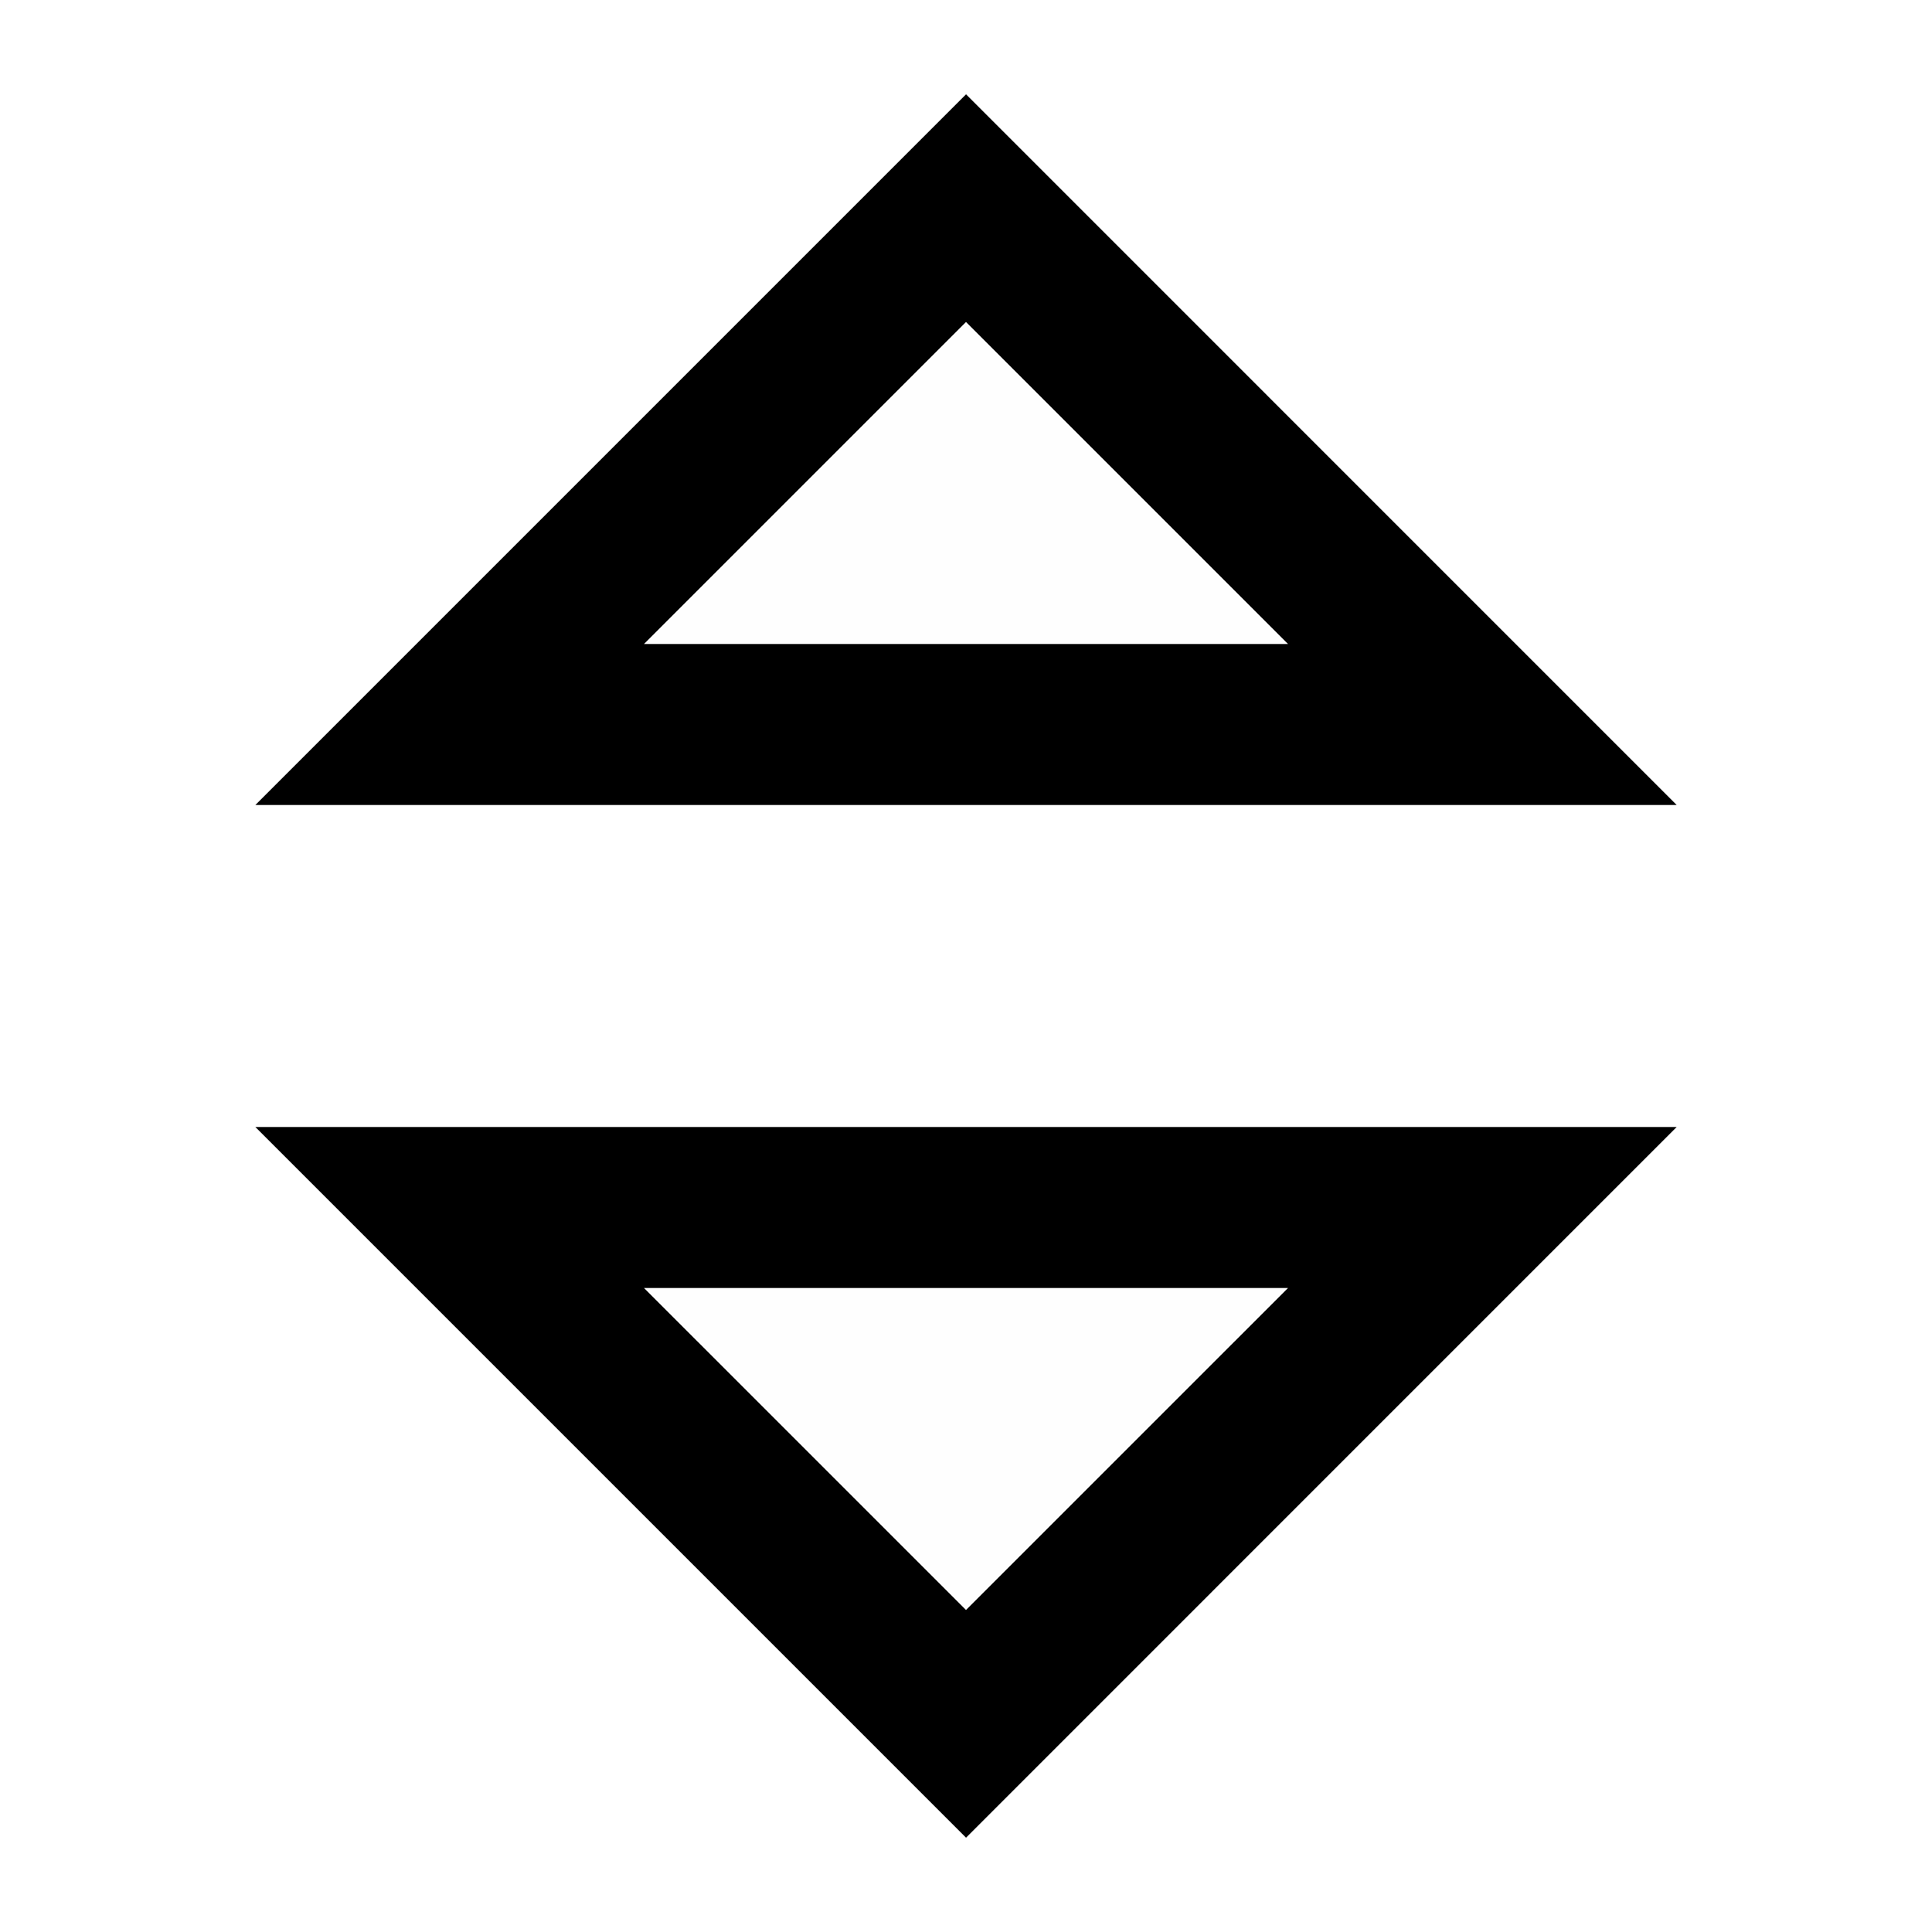
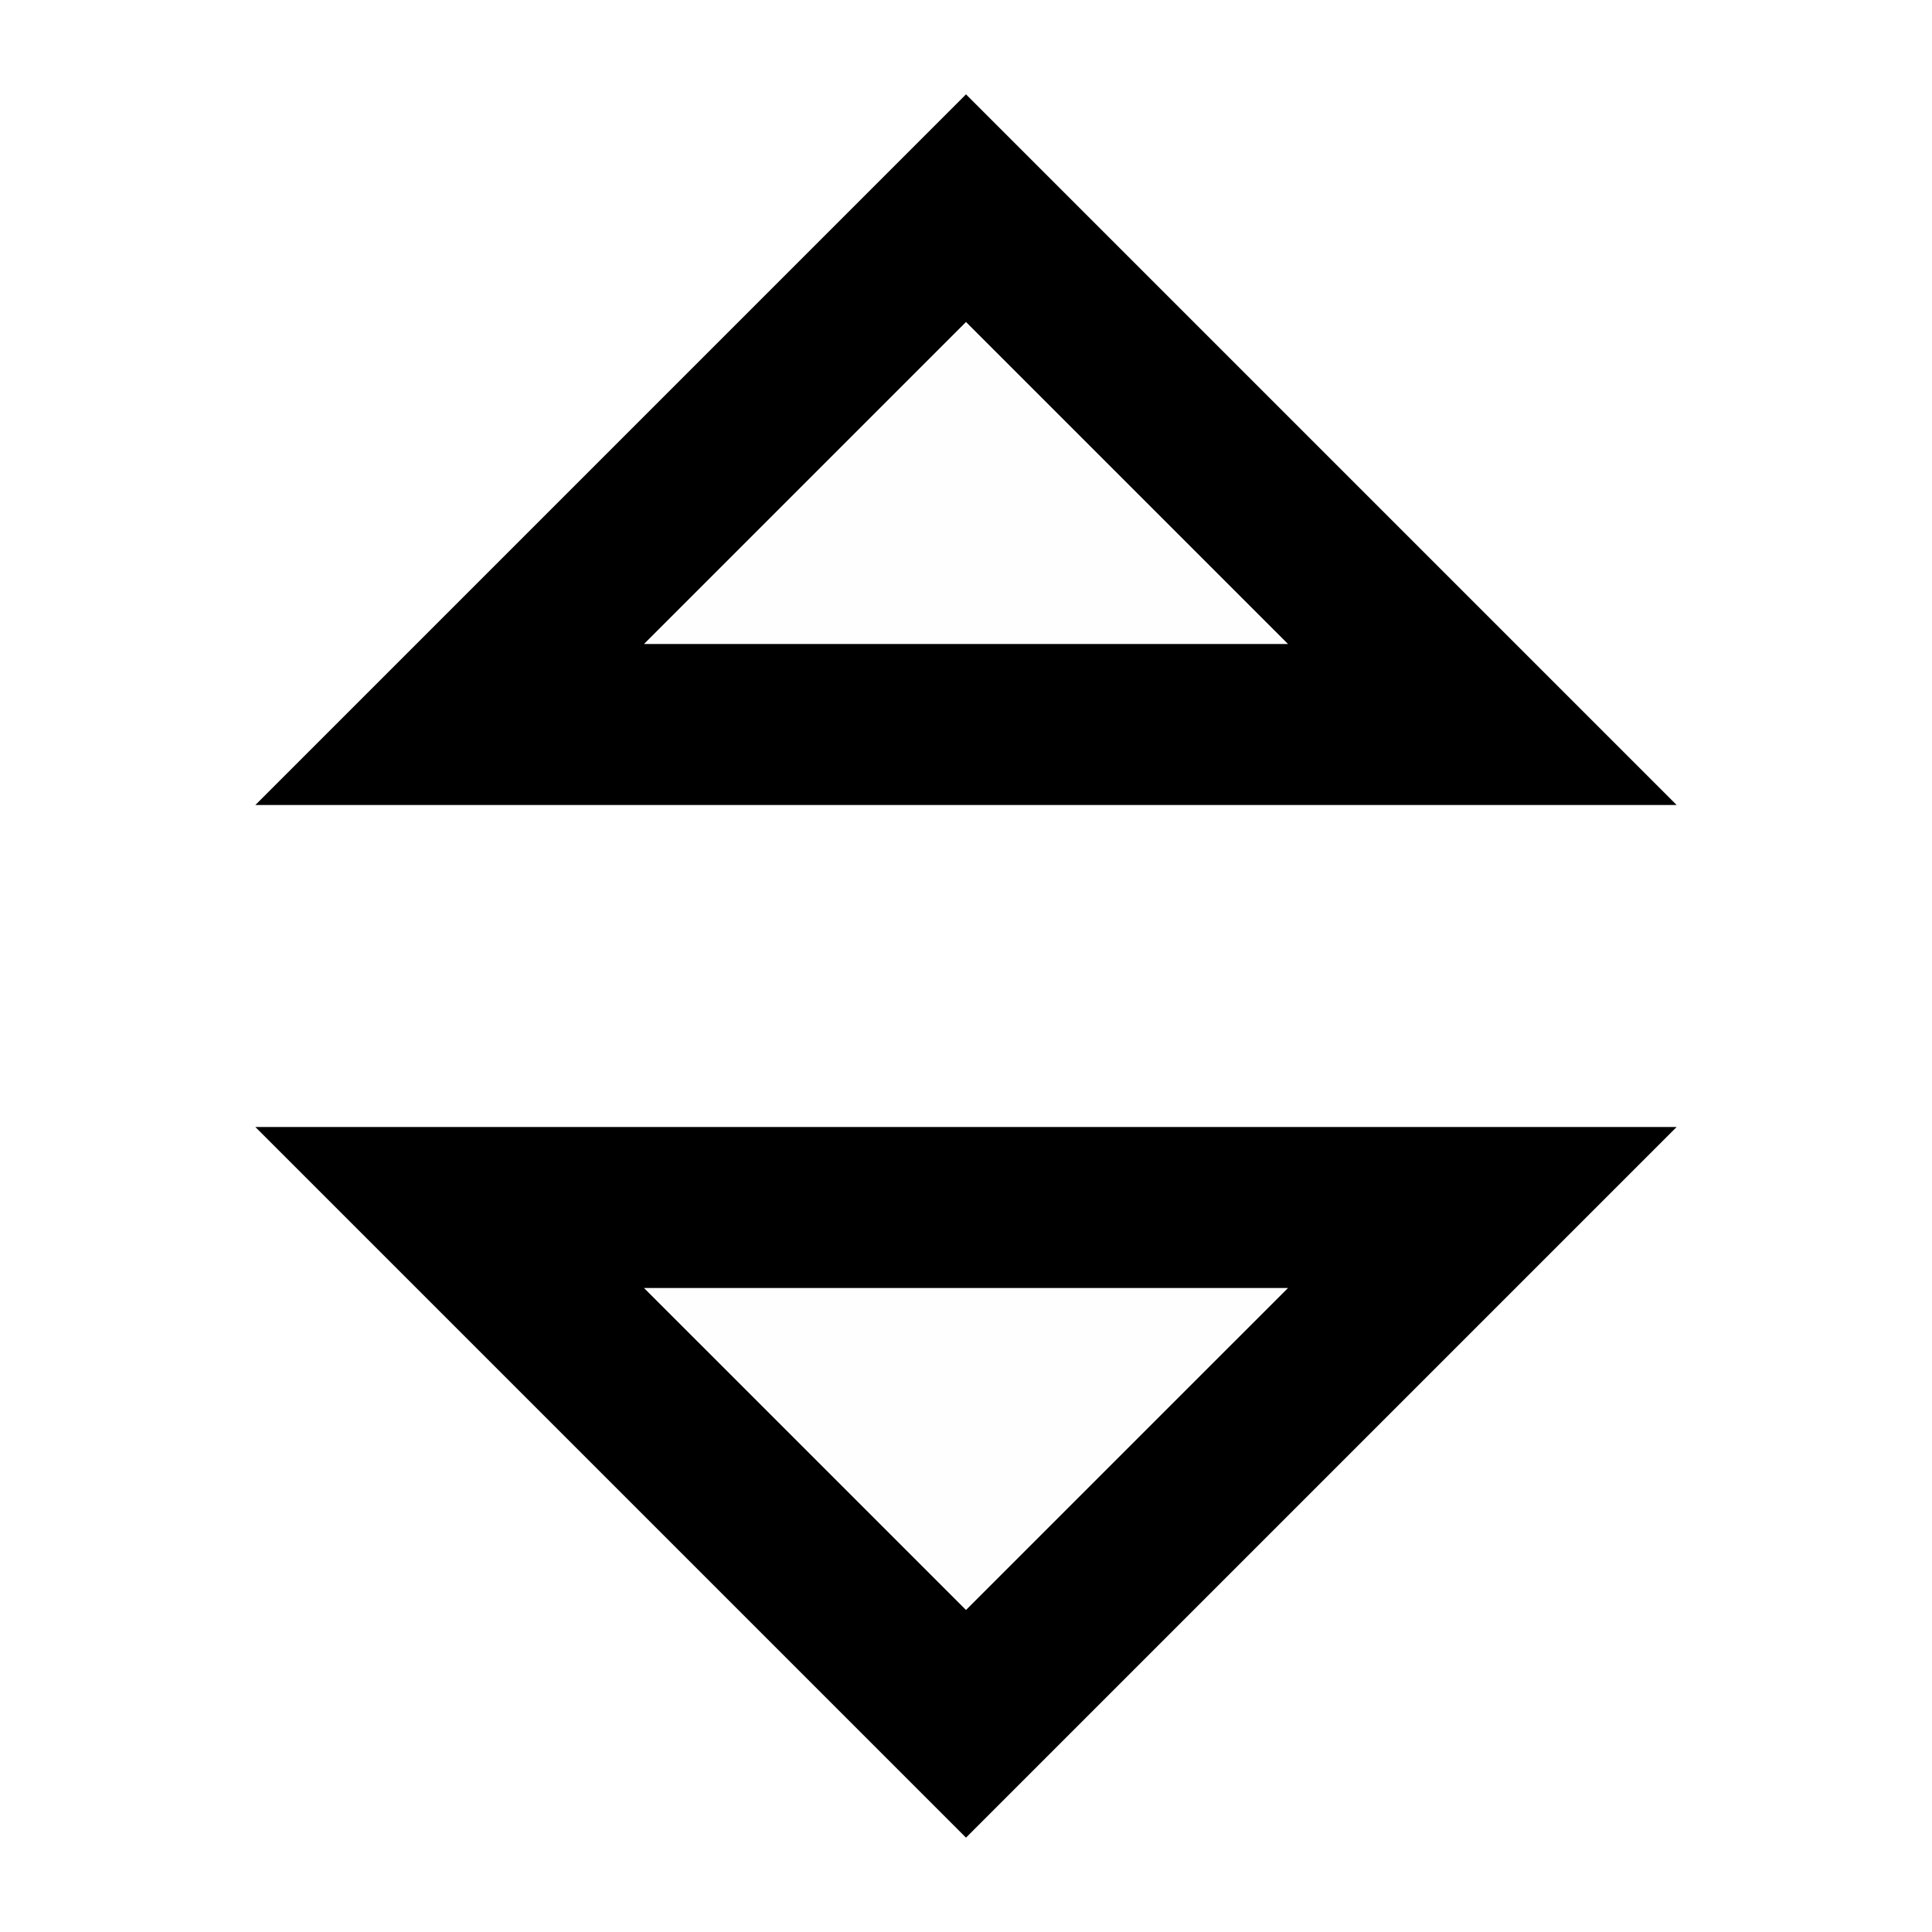
- <svg xmlns="http://www.w3.org/2000/svg" width="12" height="12" viewBox="0 0 48 48" fill="none">
-   <path d="M41.657 20L24.001 2.343L6.344 20H41.657Z" fill="black" />
-   <path d="M41.657 28L24.001 45.657L6.344 28H41.657Z" fill="black" />
-   <path d="M24 8L16 16H32L24 8Z" fill="#FEFEFE" />
-   <path d="M24 40L16 32H32L24 40Z" fill="#FEFEFE" />
+ <svg xmlns="http://www.w3.org/2000/svg" width="12" height="12" viewBox="0 0 12 12">
+   <path fill-rule="nonzero" fill="rgb(0%, 0%, 0%)" fill-opacity="1" d="M 10.414 5 L 6 0.586 L 1.586 5 Z M 10.414 5 " />
+   <path fill-rule="nonzero" fill="rgb(0%, 0%, 0%)" fill-opacity="1" d="M 10.414 7 L 6 11.414 L 1.586 7 Z M 10.414 7 " />
+   <path fill-rule="nonzero" fill="rgb(99.608%, 99.608%, 99.608%)" fill-opacity="1" d="M 6 2 L 4 4 L 8 4 Z M 6 2 " />
+   <path fill-rule="nonzero" fill="rgb(99.608%, 99.608%, 99.608%)" fill-opacity="1" d="M 6 10 L 4 8 L 8 8 Z M 6 10 " />
</svg>
